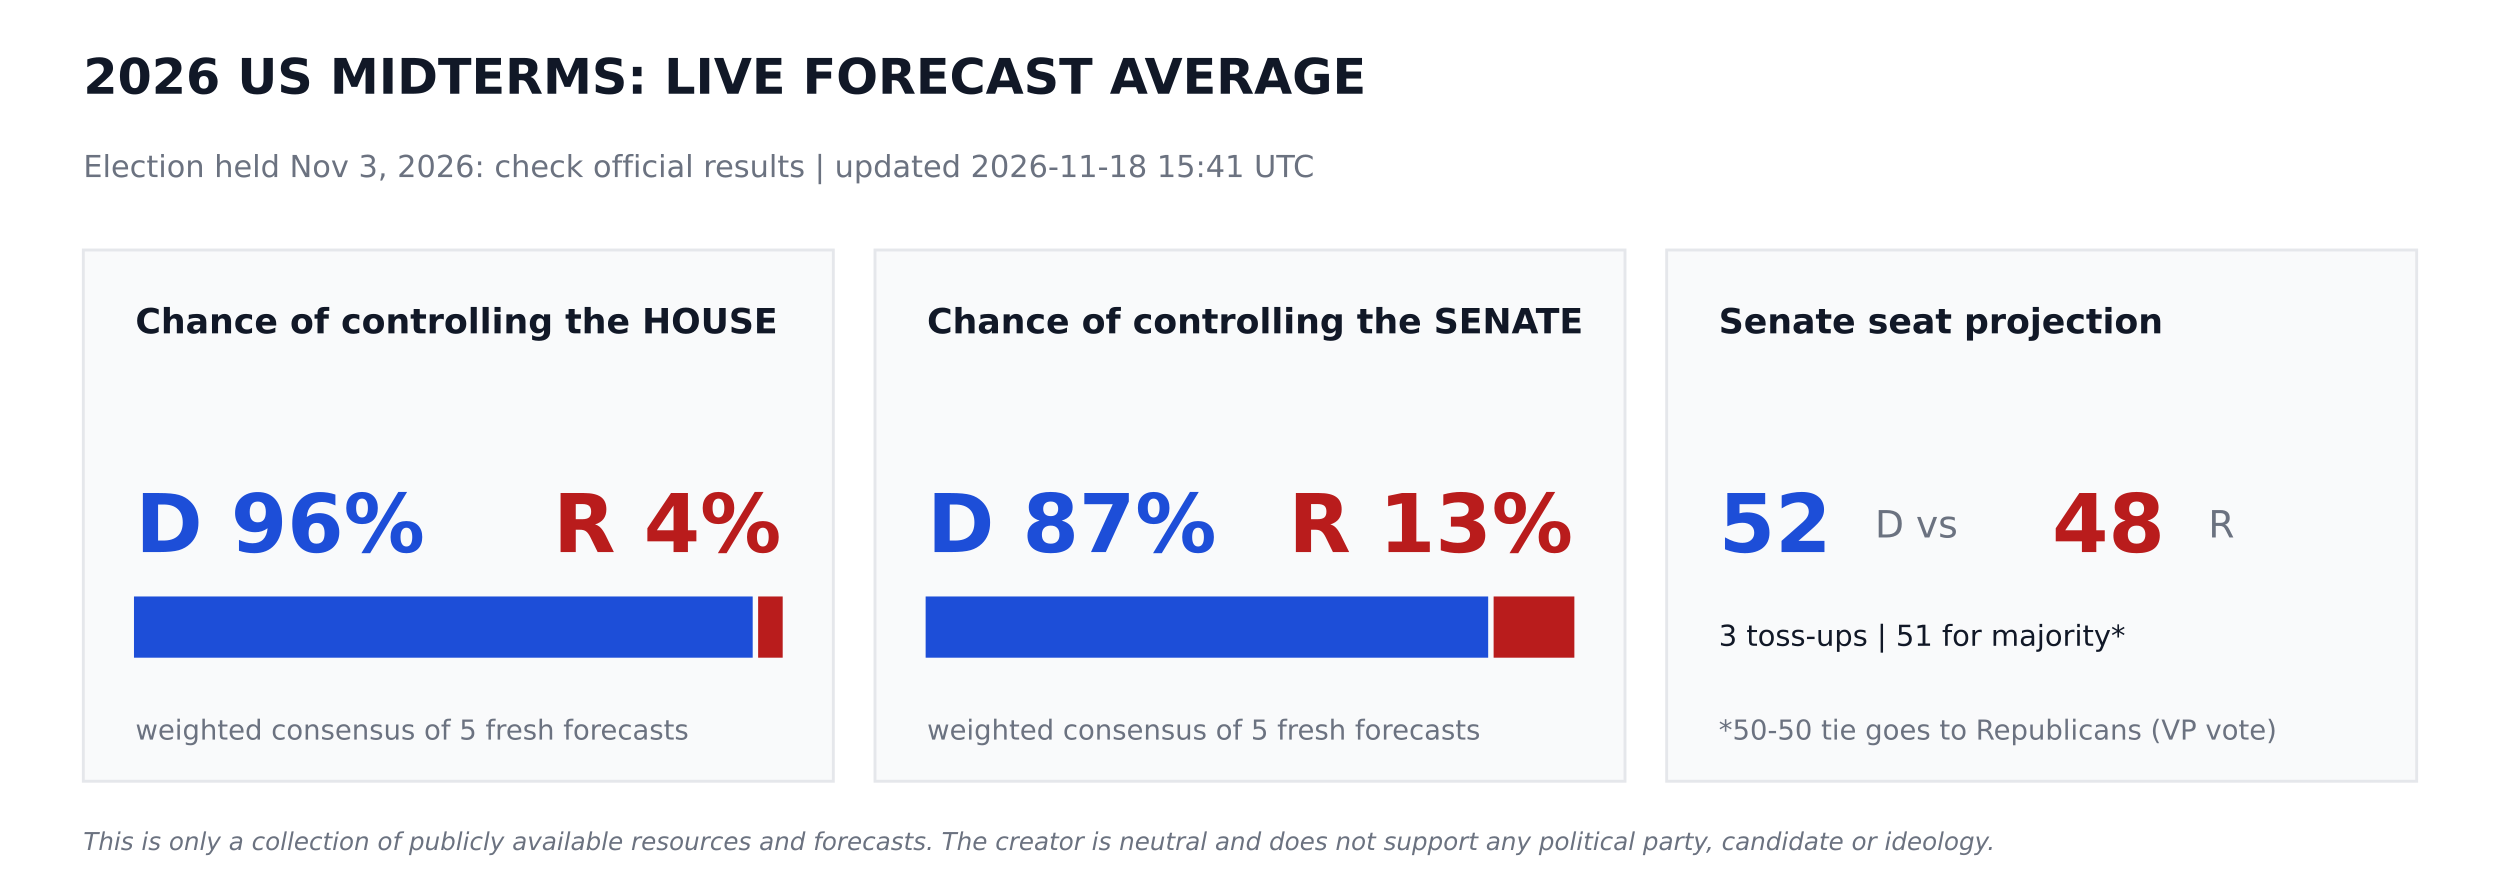
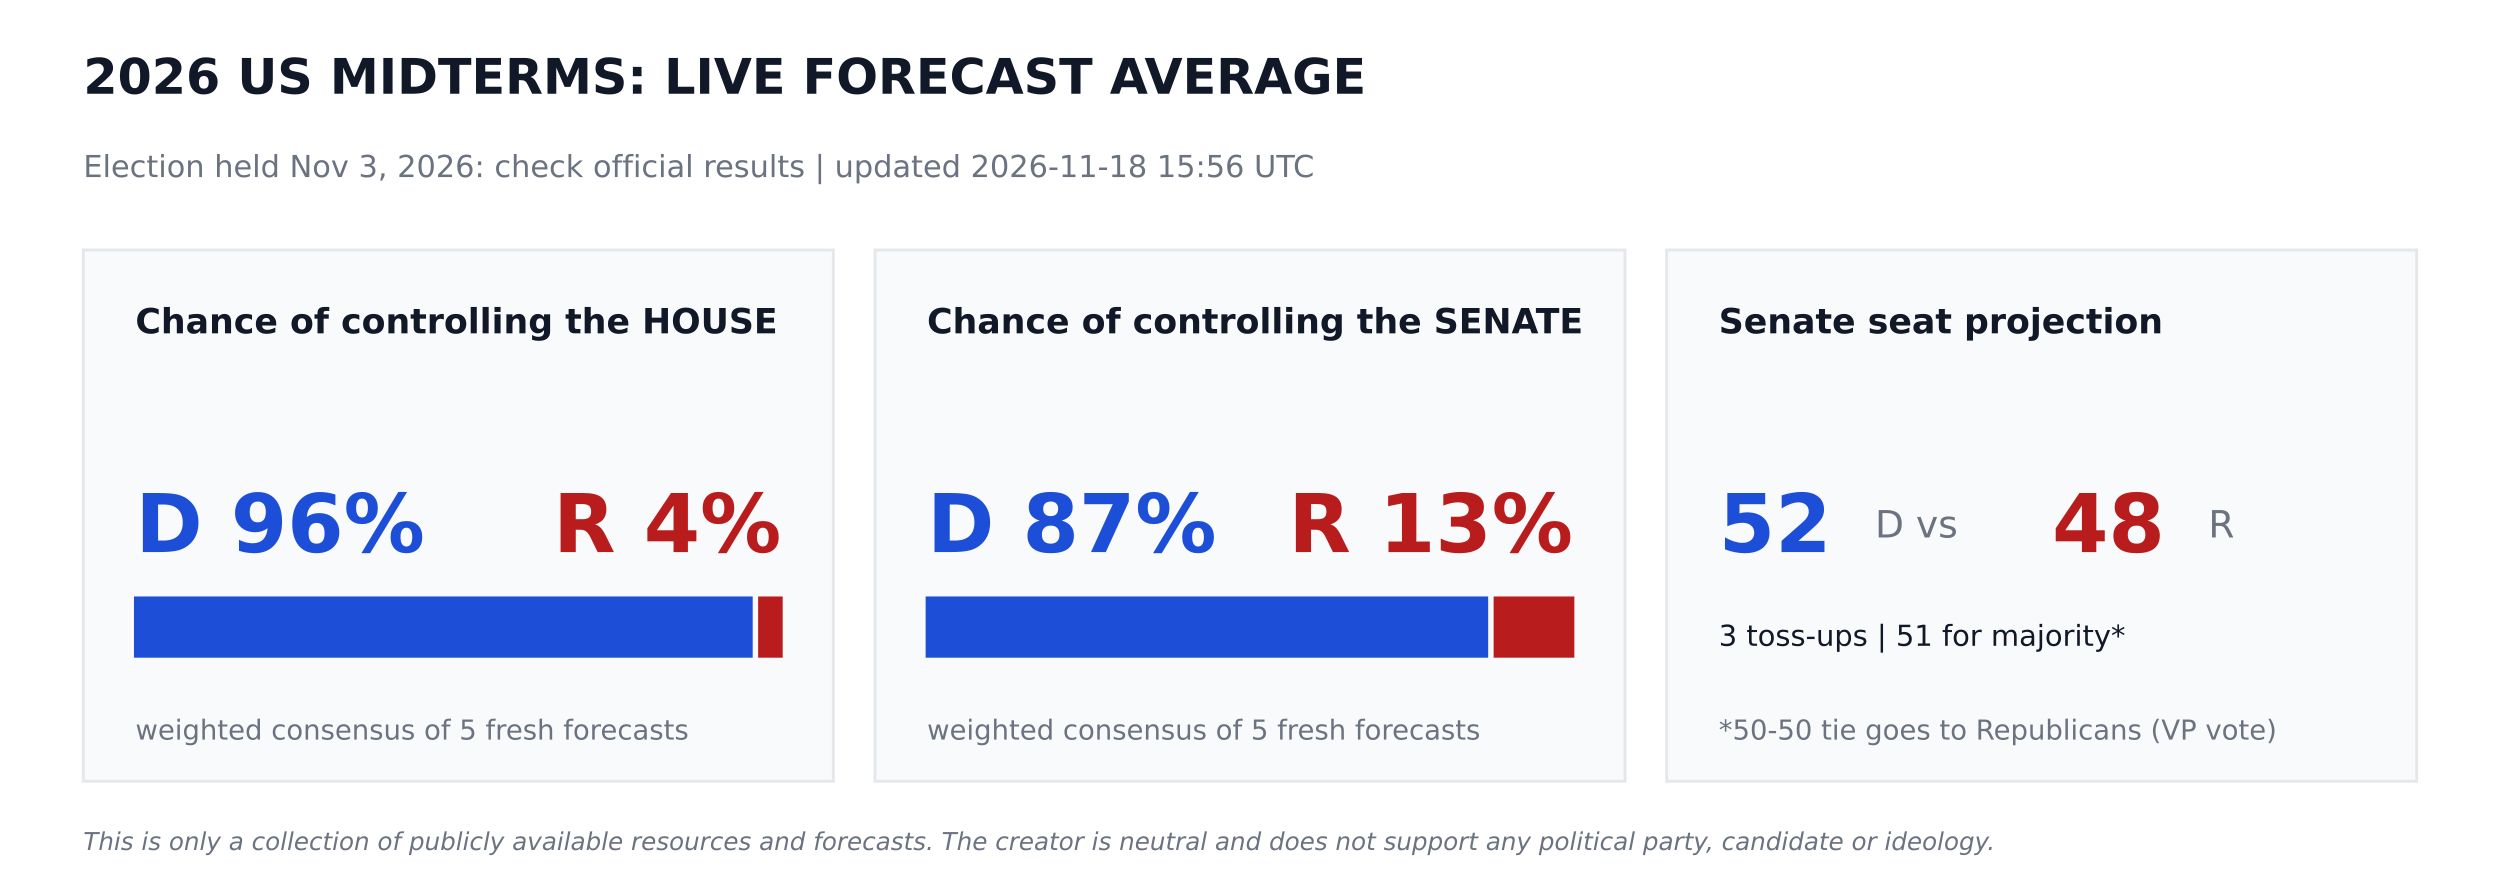
<svg xmlns="http://www.w3.org/2000/svg" width="864pt" height="302.4pt" viewBox="0 0 864 302.4" version="1.1">
  <defs>
    <style type="text/css">*{stroke-linejoin: round; stroke-linecap: butt}</style>
  </defs>
  <g id="figure_1">
    <g id="patch_1">
      <path d="M 0 302.4  L 864 302.4  L 864 0  L 0 0  z " style="fill: #ffffff" />
    </g>
    <g id="axes_1">
      <g id="patch_2">
-         <path d="M 28.8 270  L 288 270  L 288 86.4  L 28.8 86.4  z " clip-path="url(#p2861e686ed)" style="fill: #f9fafb; stroke: #e5e7eb; stroke-linejoin: miter" />
+         <path d="M 28.8 270  L 288 270  L 288 86.4  L 28.8 86.4  z " clip-path="url(#pcce549ef31)" style="fill: #f9fafb; stroke: #e5e7eb; stroke-linejoin: miter" />
      </g>
      <g id="patch_3">
-         <path d="M 46.8 226.8  L 259.632 226.8  L 259.632 206.64  L 46.8 206.64  z " clip-path="url(#p2861e686ed)" style="fill: #1d4ed8; stroke: #1d4ed8; stroke-linejoin: miter" />
+         <path d="M 46.8 226.8  L 259.632 226.8  L 259.632 206.64  L 46.8 206.64  z " clip-path="url(#pcce549ef31)" style="fill: #1d4ed8; stroke: #1d4ed8; stroke-linejoin: miter" />
      </g>
      <g id="patch_4">
-         <path d="M 262.512 226.8  L 270 226.8  L 270 206.64  L 262.512 206.64  z " clip-path="url(#p2861e686ed)" style="fill: #b91c1c; stroke: #b91c1c; stroke-linejoin: miter" />
+         <path d="M 262.512 226.8  L 270 226.8  L 270 206.64  L 262.512 206.64  z " clip-path="url(#pcce549ef31)" style="fill: #b91c1c; stroke: #b91c1c; stroke-linejoin: miter" />
      </g>
      <g id="patch_5">
-         <path d="M 302.4 270  L 561.6 270  L 561.6 86.4  L 302.4 86.4  z " clip-path="url(#p2861e686ed)" style="fill: #f9fafb; stroke: #e5e7eb; stroke-linejoin: miter" />
+         <path d="M 302.4 270  L 561.6 270  L 561.6 86.4  L 302.4 86.4  z " clip-path="url(#pcce549ef31)" style="fill: #f9fafb; stroke: #e5e7eb; stroke-linejoin: miter" />
      </g>
      <g id="patch_6">
-         <path d="M 320.4 226.8  L 513.814 226.8  L 513.814 206.64  L 320.4 206.64  z " clip-path="url(#p2861e686ed)" style="fill: #1d4ed8; stroke: #1d4ed8; stroke-linejoin: miter" />
+         <path d="M 320.4 226.8  L 513.814 226.8  L 513.814 206.64  L 320.4 206.64  z " clip-path="url(#pcce549ef31)" style="fill: #1d4ed8; stroke: #1d4ed8; stroke-linejoin: miter" />
      </g>
      <g id="patch_7">
-         <path d="M 516.694 226.8  L 543.6 226.8  L 543.6 206.64  L 516.694 206.64  z " clip-path="url(#p2861e686ed)" style="fill: #b91c1c; stroke: #b91c1c; stroke-linejoin: miter" />
+         <path d="M 516.694 226.8  L 543.6 226.8  L 543.6 206.64  L 516.694 206.64  z " clip-path="url(#pcce549ef31)" style="fill: #b91c1c; stroke: #b91c1c; stroke-linejoin: miter" />
      </g>
      <g id="patch_8">
-         <path d="M 576 270  L 835.2 270  L 835.2 86.4  L 576 86.4  z " clip-path="url(#p2861e686ed)" style="fill: #f9fafb; stroke: #e5e7eb; stroke-linejoin: miter" />
+         <path d="M 576 270  L 835.2 270  L 835.2 86.4  L 576 86.4  z " clip-path="url(#pcce549ef31)" style="fill: #f9fafb; stroke: #e5e7eb; stroke-linejoin: miter" />
      </g>
      <g id="text_1">
        <text style="font-weight: 700; font-size: 17px; font-family: 'DejaVu Sans'; text-anchor: start; fill: #111827" x="28.8" y="32.4" transform="rotate(-0 28.8 32.4)">2026 US MIDTERMS: LIVE FORECAST AVERAGE</text>
      </g>
      <g id="text_2">
-         <text style="font-size: 10.5px; font-family: 'DejaVu Sans'; text-anchor: start; fill: #6b7280" x="28.8" y="61.2" transform="rotate(-0 28.8 61.2)">Election held Nov 3, 2026: check official results   |   updated 2026-11-18 15:41 UTC</text>
+         <text style="font-size: 10.5px; font-family: 'DejaVu Sans'; text-anchor: start; fill: #6b7280" x="28.8" y="61.2" transform="rotate(-0 28.8 61.2)">Election held Nov 3, 2026: check official results   |   updated 2026-11-18 15:56 UTC</text>
      </g>
      <g id="text_3">
        <text style="font-weight: 700; font-size: 12px; font-family: 'DejaVu Sans'; text-anchor: start; fill: #111827" x="46.8" y="115.2" transform="rotate(-0 46.8 115.2)">Chance of controlling the HOUSE</text>
      </g>
      <g id="text_4">
        <text style="font-weight: 700; font-size: 28px; font-family: 'DejaVu Sans'; text-anchor: start; fill: #1d4ed8" x="46.8" y="190.8" transform="rotate(-0 46.8 190.8)">D 96%</text>
      </g>
      <g id="text_5">
        <text style="font-weight: 700; font-size: 28px; font-family: 'DejaVu Sans'; text-anchor: end; fill: #b91c1c" x="270" y="190.8" transform="rotate(-0 270 190.8)">R 4%</text>
      </g>
      <g id="text_6">
        <text style="font-size: 9.5px; font-family: 'DejaVu Sans'; text-anchor: start; fill: #6b7280" x="46.8" y="255.6" transform="rotate(-0 46.8 255.6)">weighted consensus of 5 fresh forecasts</text>
      </g>
      <g id="text_7">
        <text style="font-weight: 700; font-size: 12px; font-family: 'DejaVu Sans'; text-anchor: start; fill: #111827" x="320.4" y="115.2" transform="rotate(-0 320.4 115.2)">Chance of controlling the SENATE</text>
      </g>
      <g id="text_8">
        <text style="font-weight: 700; font-size: 28px; font-family: 'DejaVu Sans'; text-anchor: start; fill: #1d4ed8" x="320.4" y="190.8" transform="rotate(-0 320.4 190.8)">D 87%</text>
      </g>
      <g id="text_9">
        <text style="font-weight: 700; font-size: 28px; font-family: 'DejaVu Sans'; text-anchor: end; fill: #b91c1c" x="543.6" y="190.8" transform="rotate(-0 543.6 190.8)">R 13%</text>
      </g>
      <g id="text_10">
        <text style="font-size: 9.5px; font-family: 'DejaVu Sans'; text-anchor: start; fill: #6b7280" x="320.4" y="255.6" transform="rotate(-0 320.4 255.6)">weighted consensus of 5 fresh forecasts</text>
      </g>
      <g id="text_11">
        <text style="font-weight: 700; font-size: 12px; font-family: 'DejaVu Sans'; text-anchor: start; fill: #111827" x="594" y="115.2" transform="rotate(-0 594 115.2)">Senate seat projection</text>
      </g>
      <g id="text_12">
        <text style="font-weight: 700; font-size: 28px; font-family: 'DejaVu Sans'; text-anchor: start; fill: #1d4ed8" x="594" y="190.8" transform="rotate(-0 594 190.8)">52</text>
      </g>
      <g id="text_13">
        <text style="font-size: 13px; font-family: 'DejaVu Sans'; text-anchor: start; fill: #6b7280" x="648" y="185.76" transform="rotate(-0 648 185.76)">D  vs</text>
      </g>
      <g id="text_14">
        <text style="font-weight: 700; font-size: 28px; font-family: 'DejaVu Sans'; text-anchor: start; fill: #b91c1c" x="709.2" y="190.8" transform="rotate(-0 709.2 190.8)">48</text>
      </g>
      <g id="text_15">
        <text style="font-size: 13px; font-family: 'DejaVu Sans'; text-anchor: start; fill: #6b7280" x="763.2" y="185.76" transform="rotate(-0 763.2 185.76)">R</text>
      </g>
      <g id="text_16">
        <text style="font-size: 10px; font-family: 'DejaVu Sans'; text-anchor: start; fill: #111827" x="594" y="223.2" transform="rotate(-0 594 223.2)">3 toss-ups  |  51 for majority*</text>
      </g>
      <g id="text_17">
        <text style="font-size: 9.5px; font-family: 'DejaVu Sans'; text-anchor: start; fill: #6b7280" x="594" y="255.6" transform="rotate(-0 594 255.6)">*50-50 tie goes to Republicans (VP vote)</text>
      </g>
      <g id="text_18">
        <text style="font-style: italic; font-size: 8.5px; font-family: 'DejaVu Sans'; text-anchor: start; fill: #6b7280" x="28.8" y="293.76" transform="rotate(-0 28.8 293.76)">This is only a collection of publicly available resources and forecasts. The creator is neutral and does not support any political party, candidate or ideology.</text>
      </g>
    </g>
  </g>
  <defs>
-     <clipPath id="p2861e686ed">
+     <clipPath id="pcce549ef31">
      <rect x="0" y="0" width="864" height="302.4" />
    </clipPath>
  </defs>
</svg>
